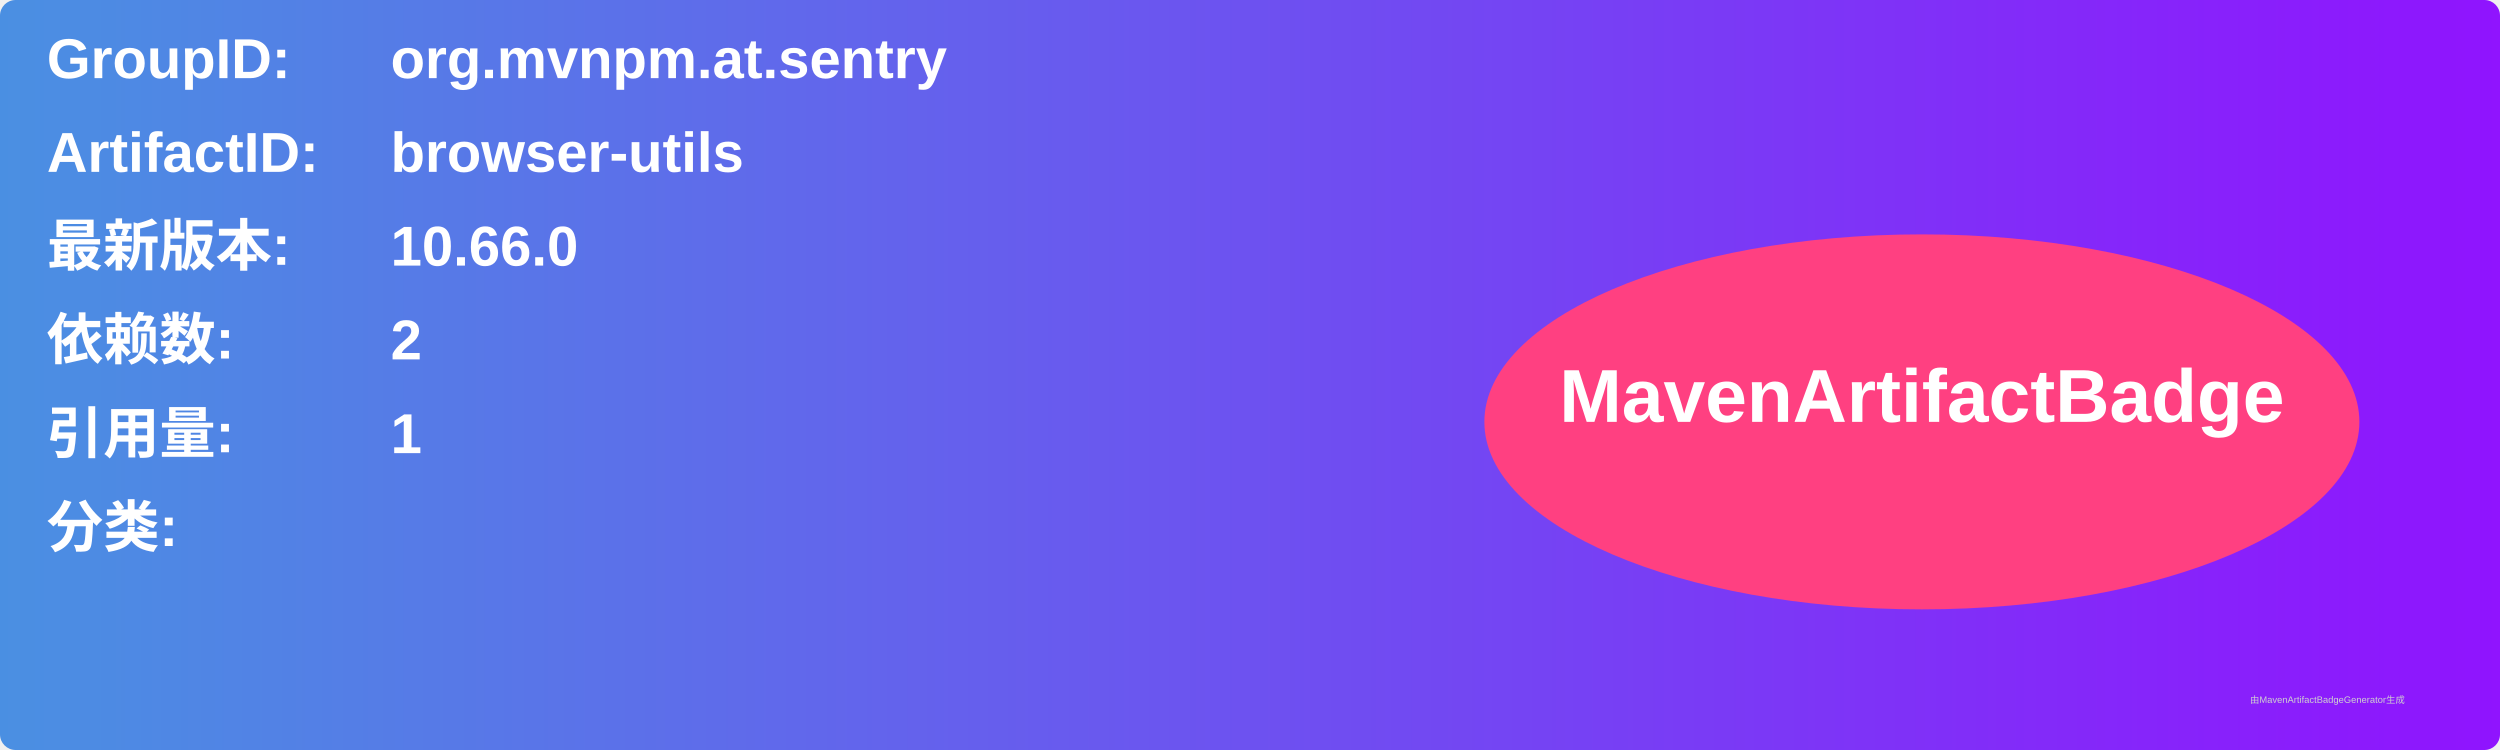
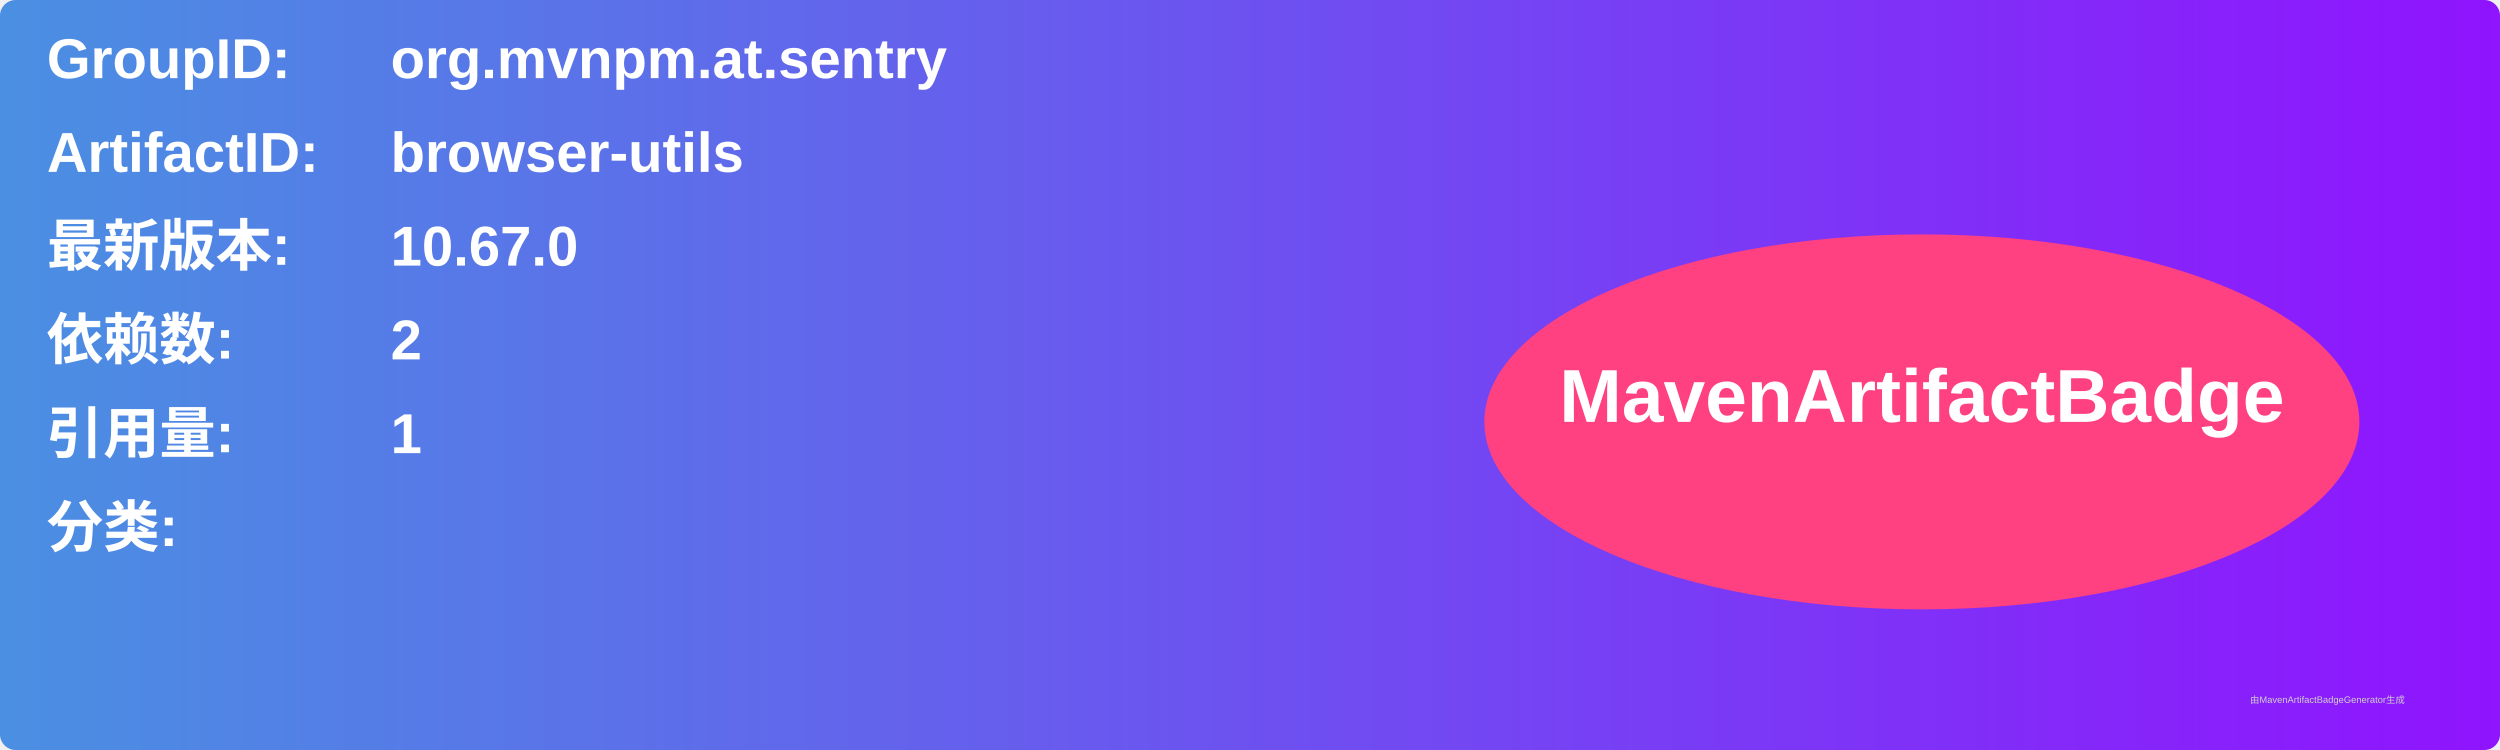
<svg xmlns="http://www.w3.org/2000/svg" width="800" height="240" viewBox="0 0 800 240">
  <linearGradient id="grad" x1="0%" y1="0%" x2="100%" y2="0%">
    <stop offset="0%" stop-color="#4a90e2" />
    <stop offset="100%" stop-color="#9013fe" />
  </linearGradient>
  <rect width="100%" height="100%" rx="5" ry="5" fill="url(#grad)" />
  <g transform="translate(15, 15)">
    <text x="0" y="10" font-family="Arial" font-size="18" fill="white" font-weight="bold" width="260">GroupID:</text>
    <text x="110" y="10" font-family="Arial" font-size="18" fill="white" font-weight="bold" width="460">org.mvnpm.at.sentry</text>
    <text x="0" y="40" font-family="Arial" font-size="18" fill="white" font-weight="bold" width="260">ArtifactID:</text>
    <text x="110" y="40" font-family="Arial" font-size="18" fill="white" font-weight="bold" width="460">browser-utils</text>
    <text x="0" y="70" font-family="Arial" font-size="18" fill="white" font-weight="bold">最新版本:</text>
    <text x="110" y="70" font-family="Arial" font-size="18" fill="white" font-weight="bold">
-       <tspan font-weight="bold">10.66.0</tspan>
+       <tspan font-weight="bold">10.67.0</tspan>
    </text>
    <text x="0" y="100" font-family="Arial" font-size="18" fill="white" font-weight="bold">依赖数: </text>
    <text x="110" y="100" font-family="Arial" font-size="18" fill="white">
      <tspan font-weight="bold">2</tspan>
    </text>
    <text x="0" y="130" font-family="Arial" font-size="18" fill="white" font-weight="bold">引用量: </text>
    <text x="110" y="130" font-family="Arial" font-size="18" fill="white">
      <tspan font-weight="bold">1</tspan>
    </text>
    <text x="0" y="160" font-family="Arial" font-size="18" fill="white" font-weight="bold">分类:</text>
    <text x="10" y="190" font-family="Arial" font-size="10" fill="white">
      <tspan font-weight="bold" />
    </text>
    <ellipse cx="600" cy="120" rx="140" ry="60" fill="#ff4081" />
    <text x="600" y="120" text-anchor="middle" font-family="Arial" font-size="24" fill="white" font-weight="bold">MavenArtifactBadge</text>
  </g>
  <text x="720" y="225" font-family="Arial" font-size="3" fill="#d0d0d0">由MavenArtifactBadgeGenerator生成</text>
</svg>
